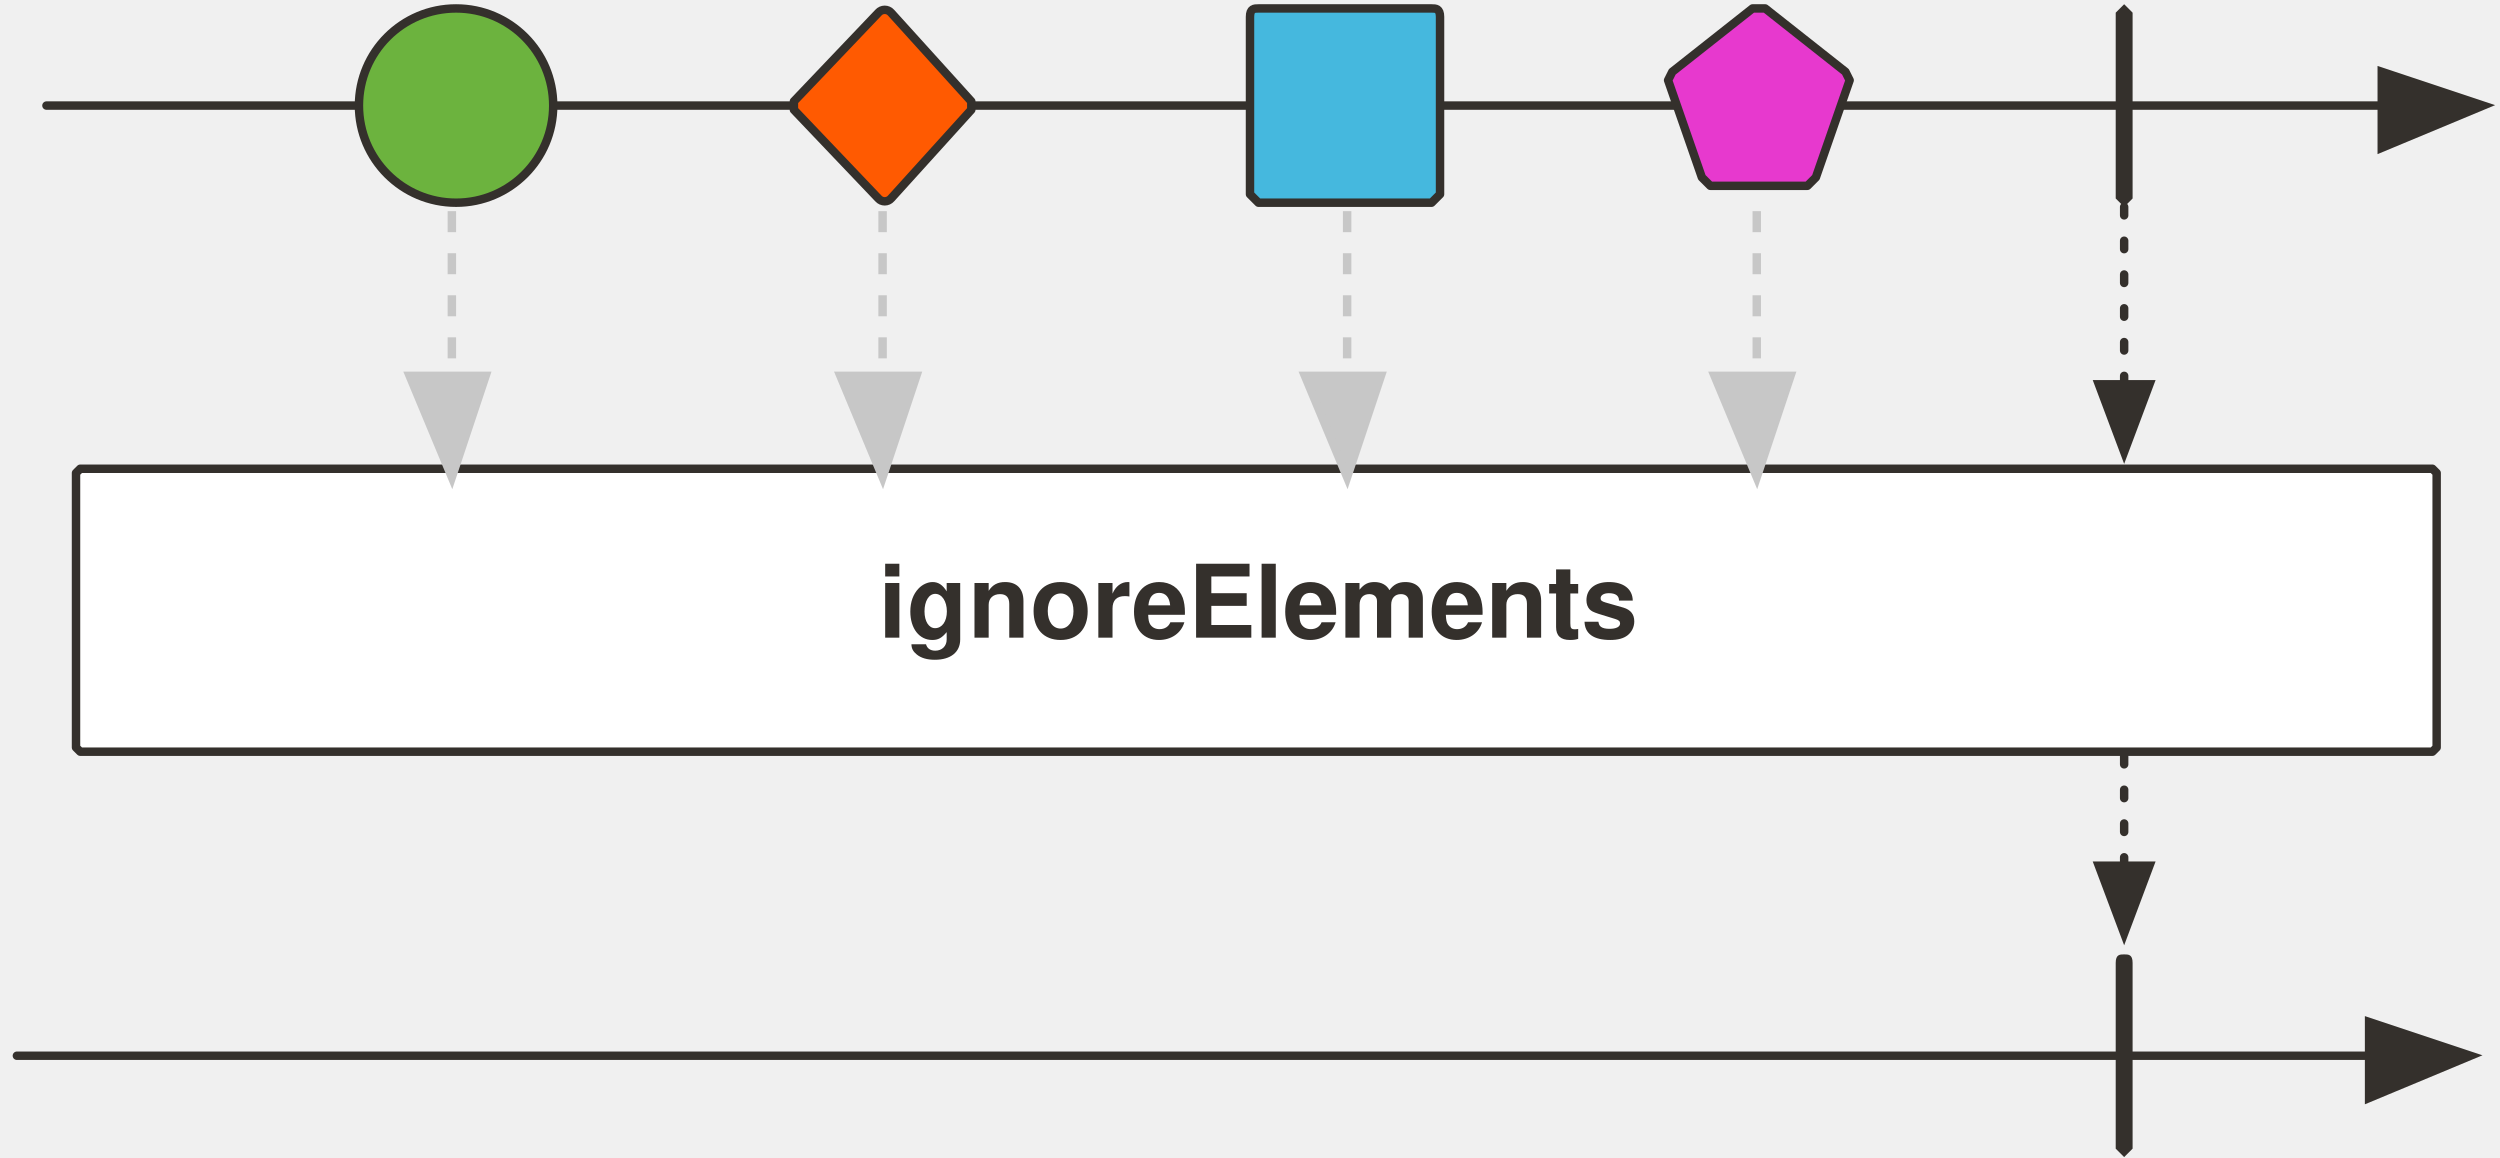
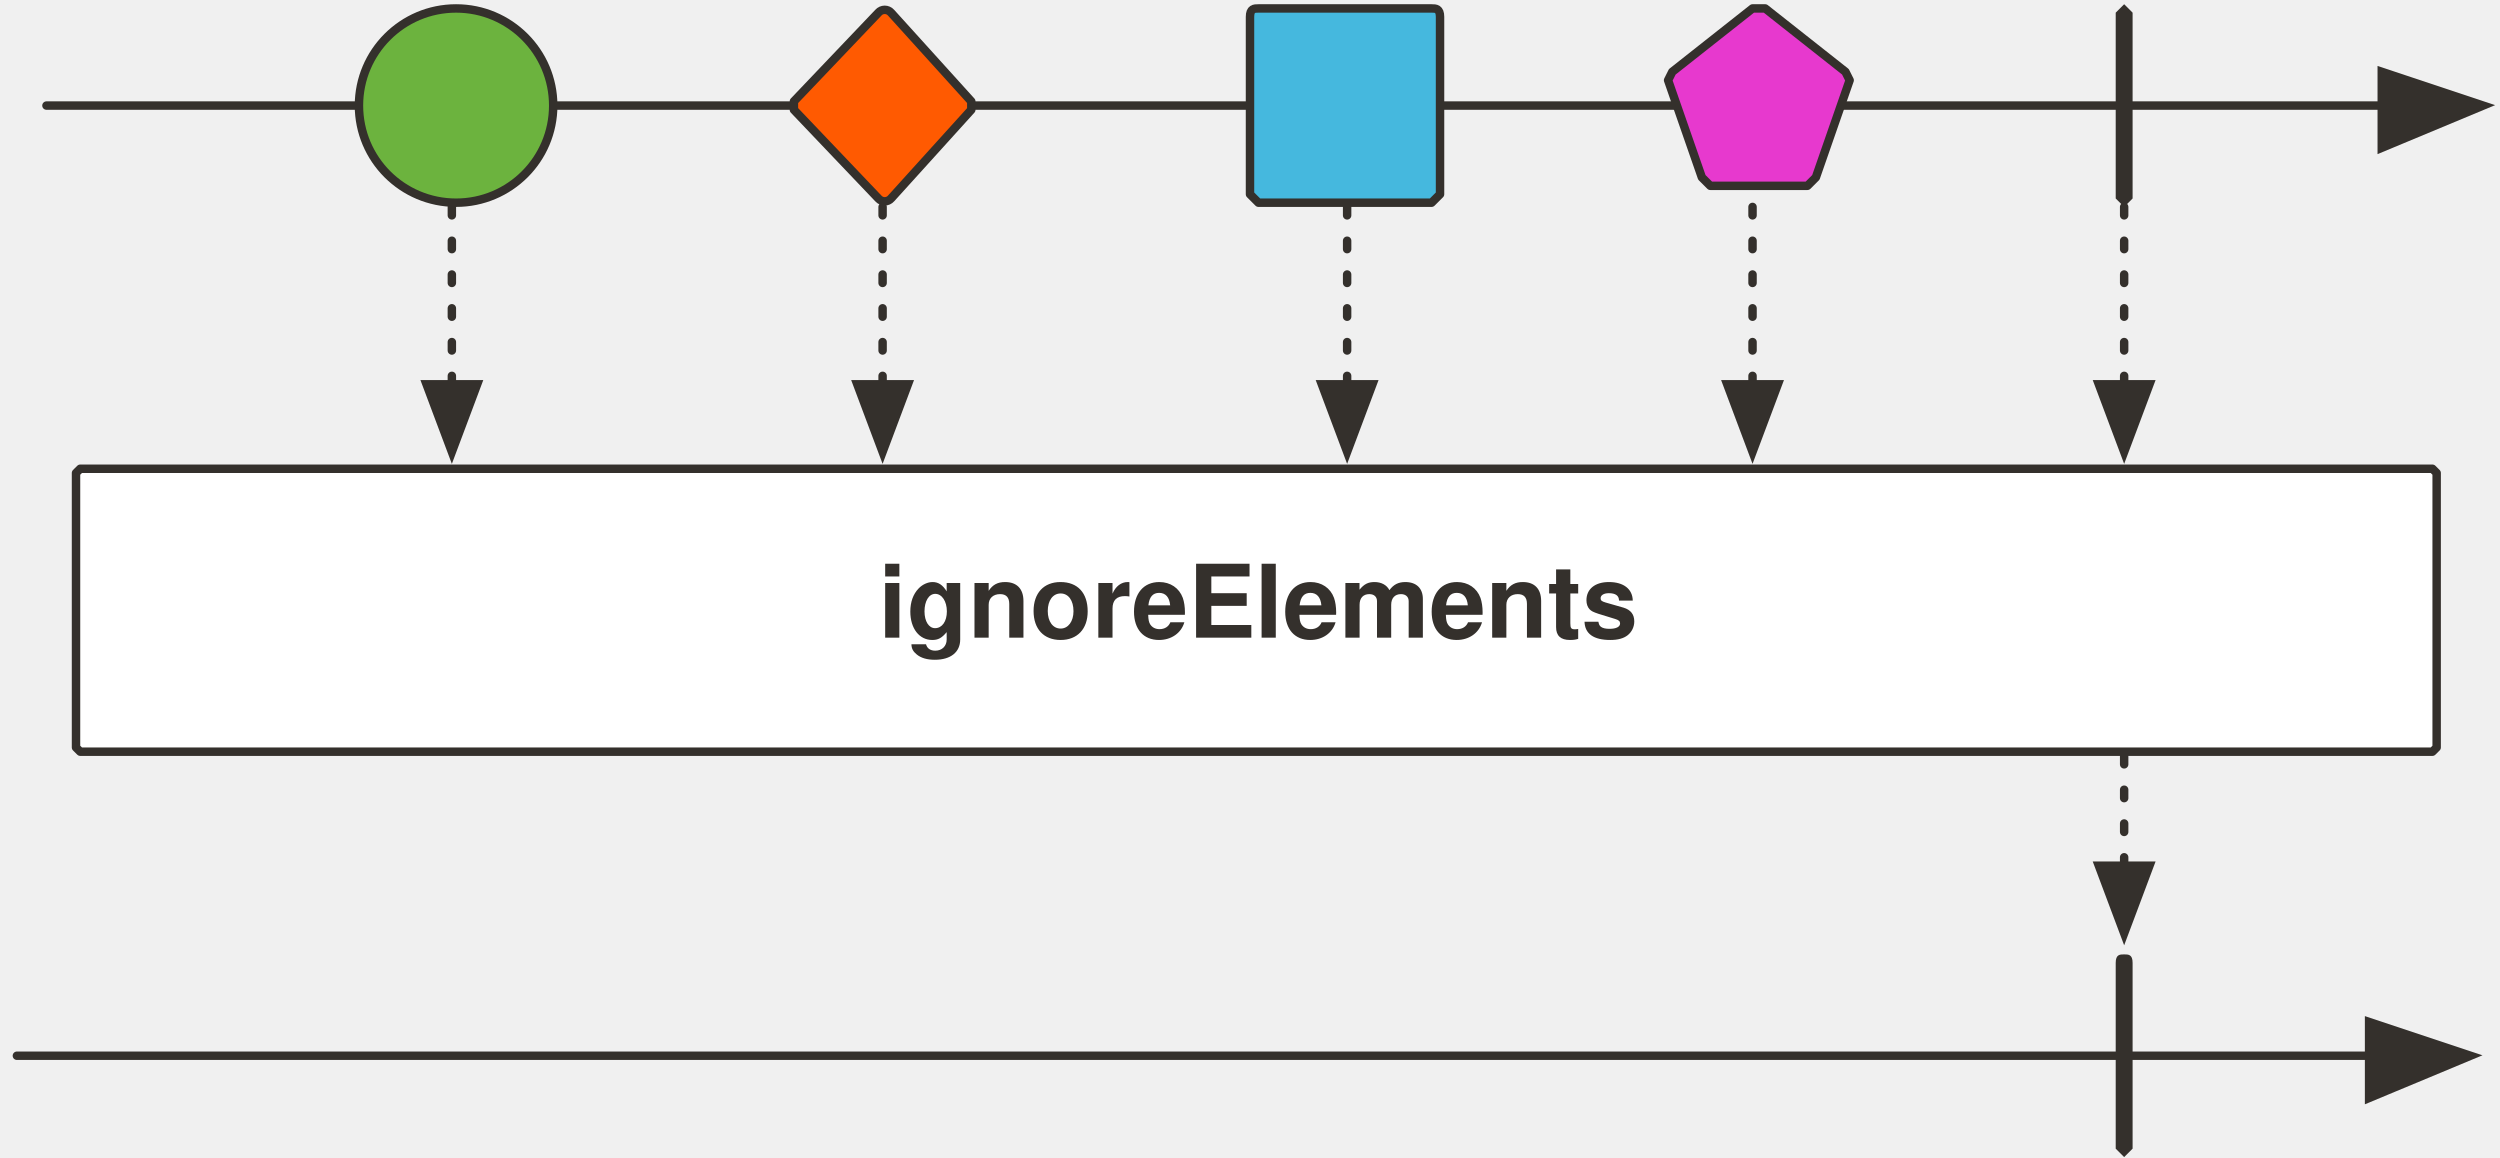
<svg xmlns="http://www.w3.org/2000/svg" version="1.1" viewBox="20 86 592 274" width="592" height="274" id="svg69">
  <defs id="defs14">
    <marker orient="auto" overflow="visible" markerUnits="strokeWidth" id="FilledArrow_Marker" stroke-linejoin="miter" stroke-miterlimit="10" viewBox="-1 -6 14 12" markerWidth="14" markerHeight="12" color="#34302c">
      <g id="g4">
        <path d="M12 0L0-4v9z" fill="currentColor" stroke="currentColor" stroke-width="1" id="path2" />
      </g>
    </marker>
    <marker orient="auto" overflow="visible" markerUnits="strokeWidth" id="FilledArrow_Marker_2" stroke-linejoin="miter" stroke-miterlimit="10" viewBox="-1 -5 11 10" markerWidth="11" markerHeight="10" color="#34302c">
      <g id="g9">
        <path d="M8 0L0-3v6z" fill="currentColor" stroke="currentColor" stroke-width="1" id="path7" />
      </g>
    </marker>
    <font-face font-family="'Tahoma','Nimbus Sans L'" font-size="24" panose-1="2 11 9 2 3 0 4 2 2 3" units-per-em="1000" underline-position="-75" underline-thickness="50" slope="0" x-height="501" cap-height="682" ascent="923" descent="-235" font-weight="700" id="font-face12">
      <font-face-src>
        <font-face-name name="Tahoma-Bold" />
      </font-face-src>
    </font-face>
    <marker orient="auto" overflow="visible" markerUnits="strokeWidth" id="FilledArrow_Marker_2-3" stroke-miterlimit="10" viewBox="-1 -5 11 10" markerWidth="11" markerHeight="10" color="#34302c" stroke-linejoin="miter">
      <g id="g9-6">
        <path d="M8 0L0-3v6z" id="path7-7" fill="currentColor" stroke="currentColor" stroke-width="1" />
      </g>
    </marker>
    <marker orient="auto" overflow="visible" markerUnits="strokeWidth" id="marker901" stroke-miterlimit="10" viewBox="-1 -5 11 10" markerWidth="11" markerHeight="10" color="#34302c" stroke-linejoin="miter">
      <g id="g899">
        <path d="M8 0L0-3v6z" id="path897" fill="currentColor" stroke="currentColor" stroke-width="1" />
      </g>
    </marker>
    <marker orient="auto" overflow="visible" markerUnits="strokeWidth" id="marker907" stroke-miterlimit="10" viewBox="-1 -5 11 10" markerWidth="11" markerHeight="10" color="#34302c" stroke-linejoin="miter">
      <g id="g905">
        <path d="M8 0L0-3v6z" id="path903" fill="currentColor" stroke="currentColor" stroke-width="1" />
      </g>
    </marker>
    <marker orient="auto" overflow="visible" markerUnits="strokeWidth" id="greyArrowTip" stroke-miterlimit="10" viewBox="-1 -6 14 12" markerWidth="14" markerHeight="12" color="#c7c7c7" stroke-linejoin="miter">
      <g id="g4-3">
        <path d="M12 0L0-4v9z" id="path2-6" fill="currentColor" stroke="currentColor" stroke-width="1" />
      </g>
    </marker>
  </defs>
  <path d="M39 197h557l1 1v65l-1 1H39l-1-1v-65l1-1z" id="path35" fill="#fff" fill-opacity="1" stroke="#34302c" stroke-width="2" stroke-linecap="round" stroke-linejoin="round" stroke-dasharray="none" stroke-opacity="1" />
  <path id="line22" fill="none" fill-opacity="1" stroke="#34302c" stroke-width="2" stroke-linecap="round" stroke-linejoin="round" stroke-dasharray="none" stroke-opacity="1" marker-end="url(#FilledArrow_Marker)" d="M31 111h553" />
  <ellipse id="ellipse25" ry="23" rx="23" cy="111" cx="128" fill="#6cb33e" fill-opacity="1" stroke="none" stroke-dasharray="none" stroke-opacity="1" />
  <ellipse id="ellipse27" ry="23" rx="23" cy="111" cx="128" fill="none" fill-opacity="1" stroke="#34302c" stroke-width="2" stroke-linecap="round" stroke-linejoin="round" stroke-dasharray="none" stroke-opacity="1" />
  <text id="text39" x="32" y="215" fill="#34302c" fill-opacity="1" stroke="none" stroke-dasharray="none" stroke-opacity="1">
    <tspan font-size="24" font-weight="700" x="228" y="237" id="tspan37" font-family="'Tahoma','Nimbus Sans L'" fill="#34302c">ignoreElements</tspan>
  </text>
  <path id="line50" fill="none" fill-opacity="1" stroke="#34302c" stroke-width="2" stroke-linecap="round" stroke-linejoin="round" stroke-dasharray="none" stroke-opacity="1" marker-end="url(#FilledArrow_Marker)" d="M24 336h557" />
  <path id="path53" d="M523 312c1 0 2 0 2 2v44l-2 2-2-2v-44c0-2 1-2 2-2z" fill="#34302c" fill-opacity="1" stroke="none" stroke-dasharray="none" stroke-opacity="1" />
  <path id="line56" fill="none" fill-opacity="1" stroke="#34302c" stroke-width="2" stroke-linecap="round" stroke-linejoin="round" stroke-dasharray="2,6" stroke-opacity="1" marker-end="url(#FilledArrow_Marker_2)" d="M523 265v26" />
  <path id="path61" d="M523 87l2 2v44l-2 2-2-2V89l2-2z" fill="#34302c" fill-opacity="1" stroke="none" stroke-dasharray="none" stroke-opacity="1" />
  <path id="line64" fill="none" fill-opacity="1" stroke="#34302c" stroke-width="2" stroke-linecap="round" stroke-linejoin="round" stroke-dasharray="2,6" stroke-opacity="1" marker-end="url(#FilledArrow_Marker_2)" d="M523 135v42" />
  <path id="path39" d="M318 88h41c1 0 2 0 2 2v42l-2 2h-41l-2-2V90c0-2 1-2 2-2z" fill="#45b8de" fill-opacity="1" stroke="none" stroke-dasharray="none" stroke-opacity="1" />
  <path id="path41" d="M318 88h41c1 0 2 0 2 2v42l-2 2h-41l-2-2V90c0-2 1-2 2-2z" fill="none" fill-opacity="1" stroke="#34302c" stroke-width="2" stroke-linecap="round" stroke-linejoin="round" stroke-dasharray="none" stroke-opacity="1" />
  <path id="path96" d="M231 89l19 21v2l-19 21a2 2 0 0 1-3 0l-20-21v-2l20-21a2 2 0 0 1 3 0z" fill="#ff5a01" fill-opacity="1" stroke="none" stroke-dasharray="none" stroke-opacity="1" />
  <path id="path98" d="M231 89l19 21v2l-19 21a2 2 0 0 1-3 0l-20-21v-2l20-21a2 2 0 0 1 3 0z" fill="none" fill-opacity="1" stroke="#34302c" stroke-width="2" stroke-linecap="round" stroke-linejoin="round" stroke-dasharray="none" stroke-opacity="1" />
  <path id="path101" d="M438 88l19 15 1 2-8 23-2 2h-23l-2-2-8-23 1-2 19-15h3z" fill="#e739ce" fill-opacity="1" stroke="none" stroke-dasharray="none" stroke-opacity="1" />
  <path id="path103" d="M438 88l19 15 1 2-8 23-2 2h-23l-2-2-8-23 1-2 19-15h3z" fill="none" fill-opacity="1" stroke="#34302c" stroke-width="2" stroke-linecap="round" stroke-linejoin="round" stroke-dasharray="none" stroke-opacity="1" />
-   <path id="path1193" d="M127 136v39" fill="none" fill-rule="evenodd" stroke="#c7c7c7" stroke-width="2" stroke-linecap="butt" stroke-linejoin="miter" stroke-miterlimit="4" stroke-dasharray="4.98,4.98" stroke-dashoffset="0" stroke-opacity="1" marker-end="url(#greyArrowTip)" />
-   <path d="M229 136v39" id="path982" fill="none" fill-rule="evenodd" stroke="#c7c7c7" stroke-width="2" stroke-linecap="butt" stroke-linejoin="miter" stroke-miterlimit="4" stroke-dasharray="4.98,4.98" stroke-dashoffset="0" stroke-opacity="1" marker-end="url(#greyArrowTip)" />
-   <path id="path984" d="M339 136v39" fill="none" fill-rule="evenodd" stroke="#c7c7c7" stroke-width="2" stroke-linecap="butt" stroke-linejoin="miter" stroke-miterlimit="4" stroke-dasharray="4.98,4.98" stroke-dashoffset="0" stroke-opacity="1" marker-end="url(#greyArrowTip)" />
-   <path d="M436 136v39" id="path986" fill="none" fill-rule="evenodd" stroke="#c7c7c7" stroke-width="2" stroke-linecap="butt" stroke-linejoin="miter" stroke-miterlimit="4" stroke-dasharray="4.98,4.98" stroke-dashoffset="0" stroke-opacity="1" marker-end="url(#greyArrowTip)" />
+   <path d="m 435,135 v 42" id="path52425" style="fill:none;fill-opacity:1;stroke:#34302c;stroke-width:2;stroke-linecap:round;stroke-linejoin:round;stroke-dasharray:2, 6;stroke-opacity:1;marker-end:url(#FilledArrow_Marker_2)" />
+   <path style="fill:none;fill-opacity:1;stroke:#34302c;stroke-width:2;stroke-linecap:round;stroke-linejoin:round;stroke-dasharray:2, 6;stroke-opacity:1;marker-end:url(#FilledArrow_Marker_2)" id="path52427" d="m 339,135 v 42" />
+   <path d="m 229,135 v 42" id="path52429" style="fill:none;fill-opacity:1;stroke:#34302c;stroke-width:2;stroke-linecap:round;stroke-linejoin:round;stroke-dasharray:2, 6;stroke-opacity:1;marker-end:url(#FilledArrow_Marker_2)" />
+   <path style="fill:none;fill-opacity:1;stroke:#34302c;stroke-width:2;stroke-linecap:round;stroke-linejoin:round;stroke-dasharray:2, 6;stroke-opacity:1;marker-end:url(#FilledArrow_Marker_2)" id="path52431" d="m 127,135 v 42" />
</svg>
